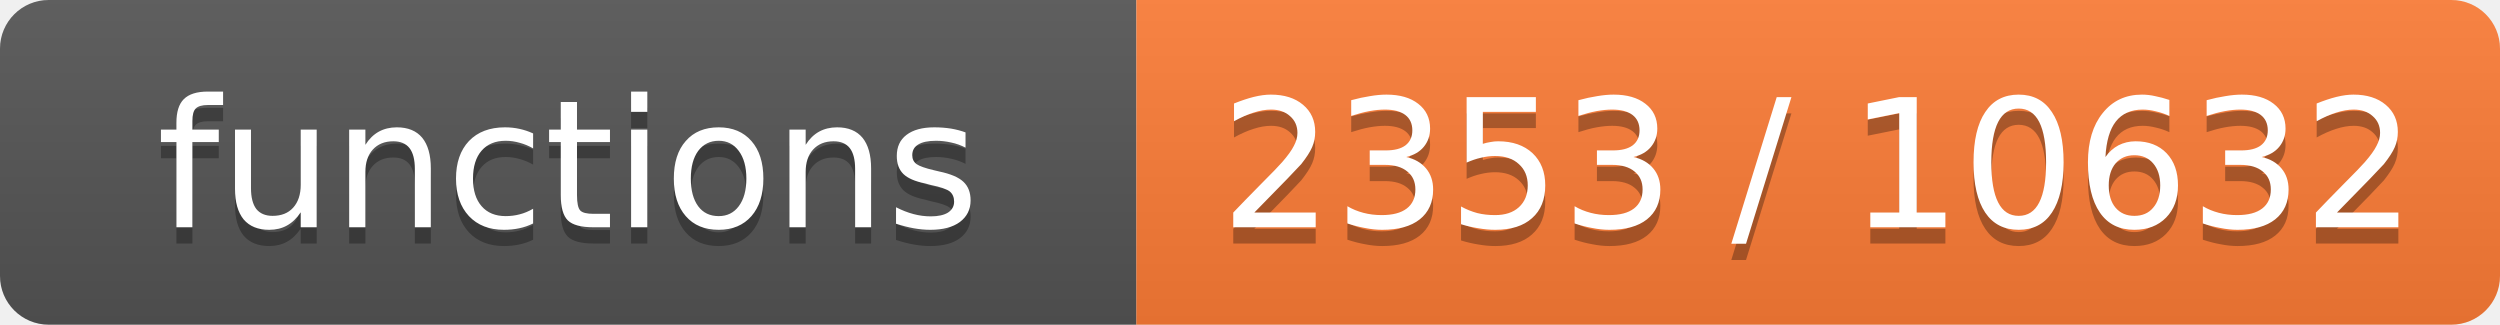
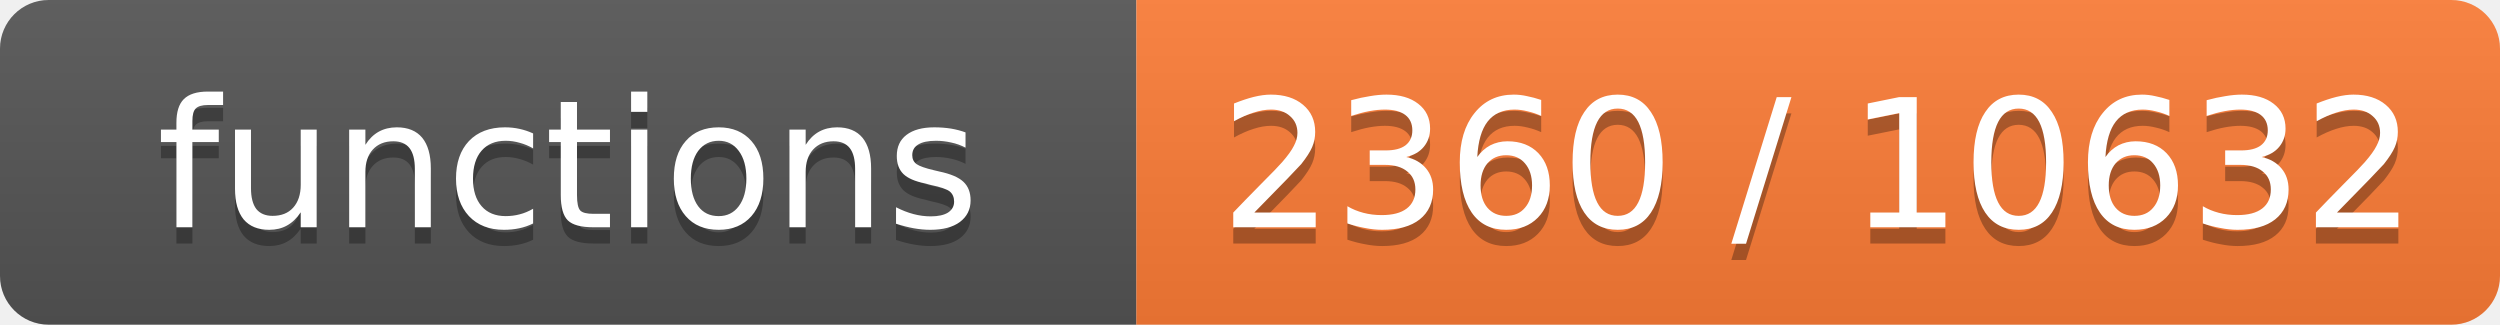
- <svg xmlns="http://www.w3.org/2000/svg" width="154" height="20" role="img" aria-label="functions: 2353 / 10632">
+ <svg xmlns="http://www.w3.org/2000/svg" width="154" height="20" role="img" aria-label="functions: 2360 / 10632">
  <linearGradient id="s" x2="0" y2="100%">
    <stop offset="0" stop-color="#bbb" stop-opacity=".1" />
    <stop offset="1" stop-opacity=".1" />
  </linearGradient>
  <clipPath id="r">
    <rect width="154" height="20" rx="3" fill="#fff" />
  </clipPath>
  <g clip-path="url(#r)">
    <rect width="70" height="20" fill="#555" />
    <rect x="70" width="84" height="20" fill="#fe7d37" />
    <rect width="154" height="20" fill="url(#s)" />
  </g>
  <g fill="#fff" text-anchor="middle" font-family="Verdana,Geneva,DejaVu Sans,sans-serif" font-size="11">
    <text x="35.0" y="15" fill="#010101" fill-opacity=".3">functions</text>
    <text x="35.0" y="14">functions</text>
-     <text x="112.0" y="15" fill="#010101" fill-opacity=".3">2353 / 10632</text>
-     <text x="112.0" y="14">2353 / 10632</text>
+     <text x="112.0" y="15" fill="#010101" fill-opacity=".3">2360 / 10632</text>
+     <text x="112.0" y="14">2360 / 10632</text>
  </g>
</svg>
